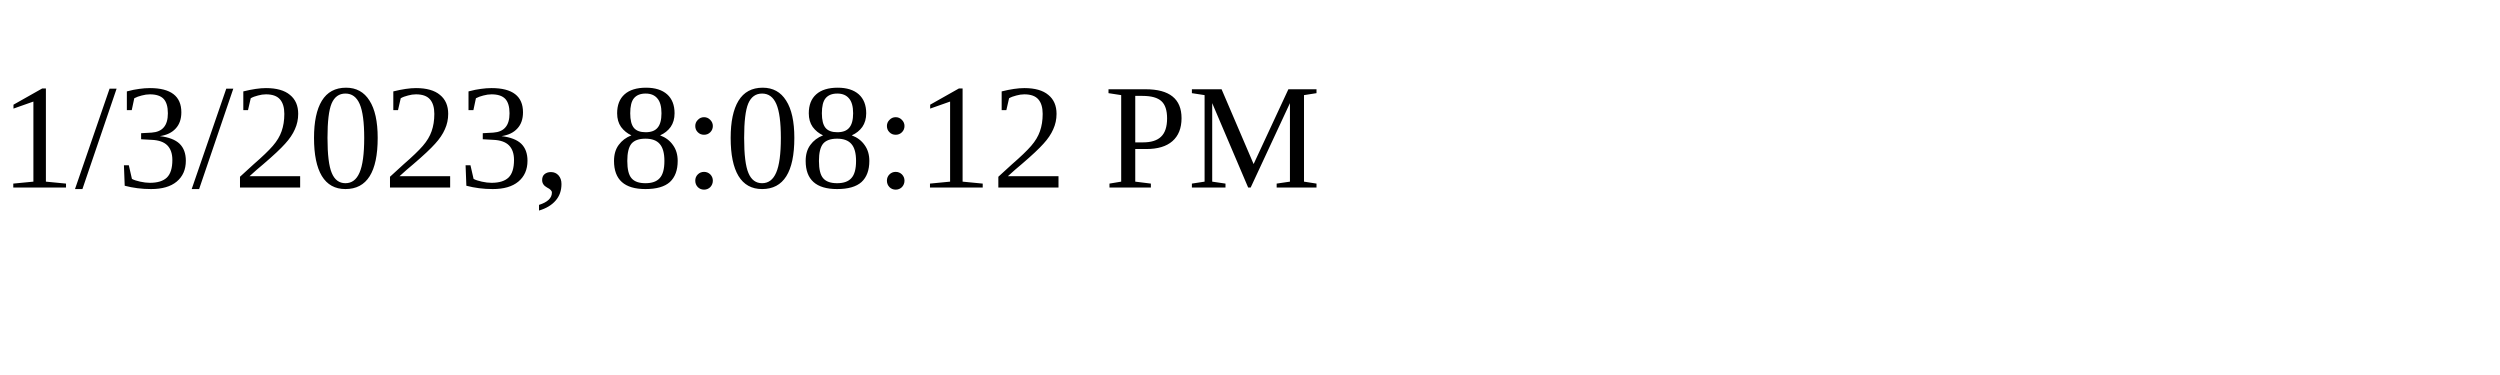
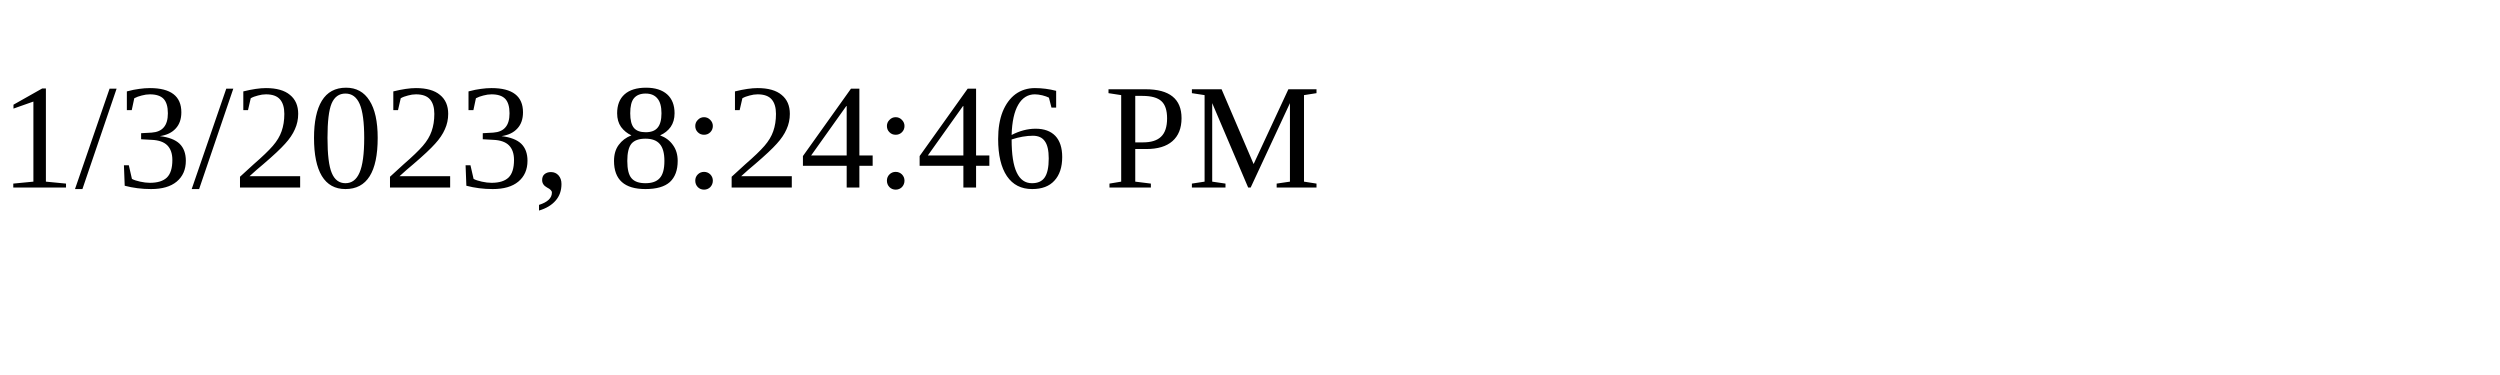
<svg xmlns="http://www.w3.org/2000/svg" height="30" width="200">
-   <text x="0" y="15">1/3/2023, 8:08:12 PM</text>
+   <text x="0" y="15">1/3/2023, 8:24:46 PM</text>
</svg>
